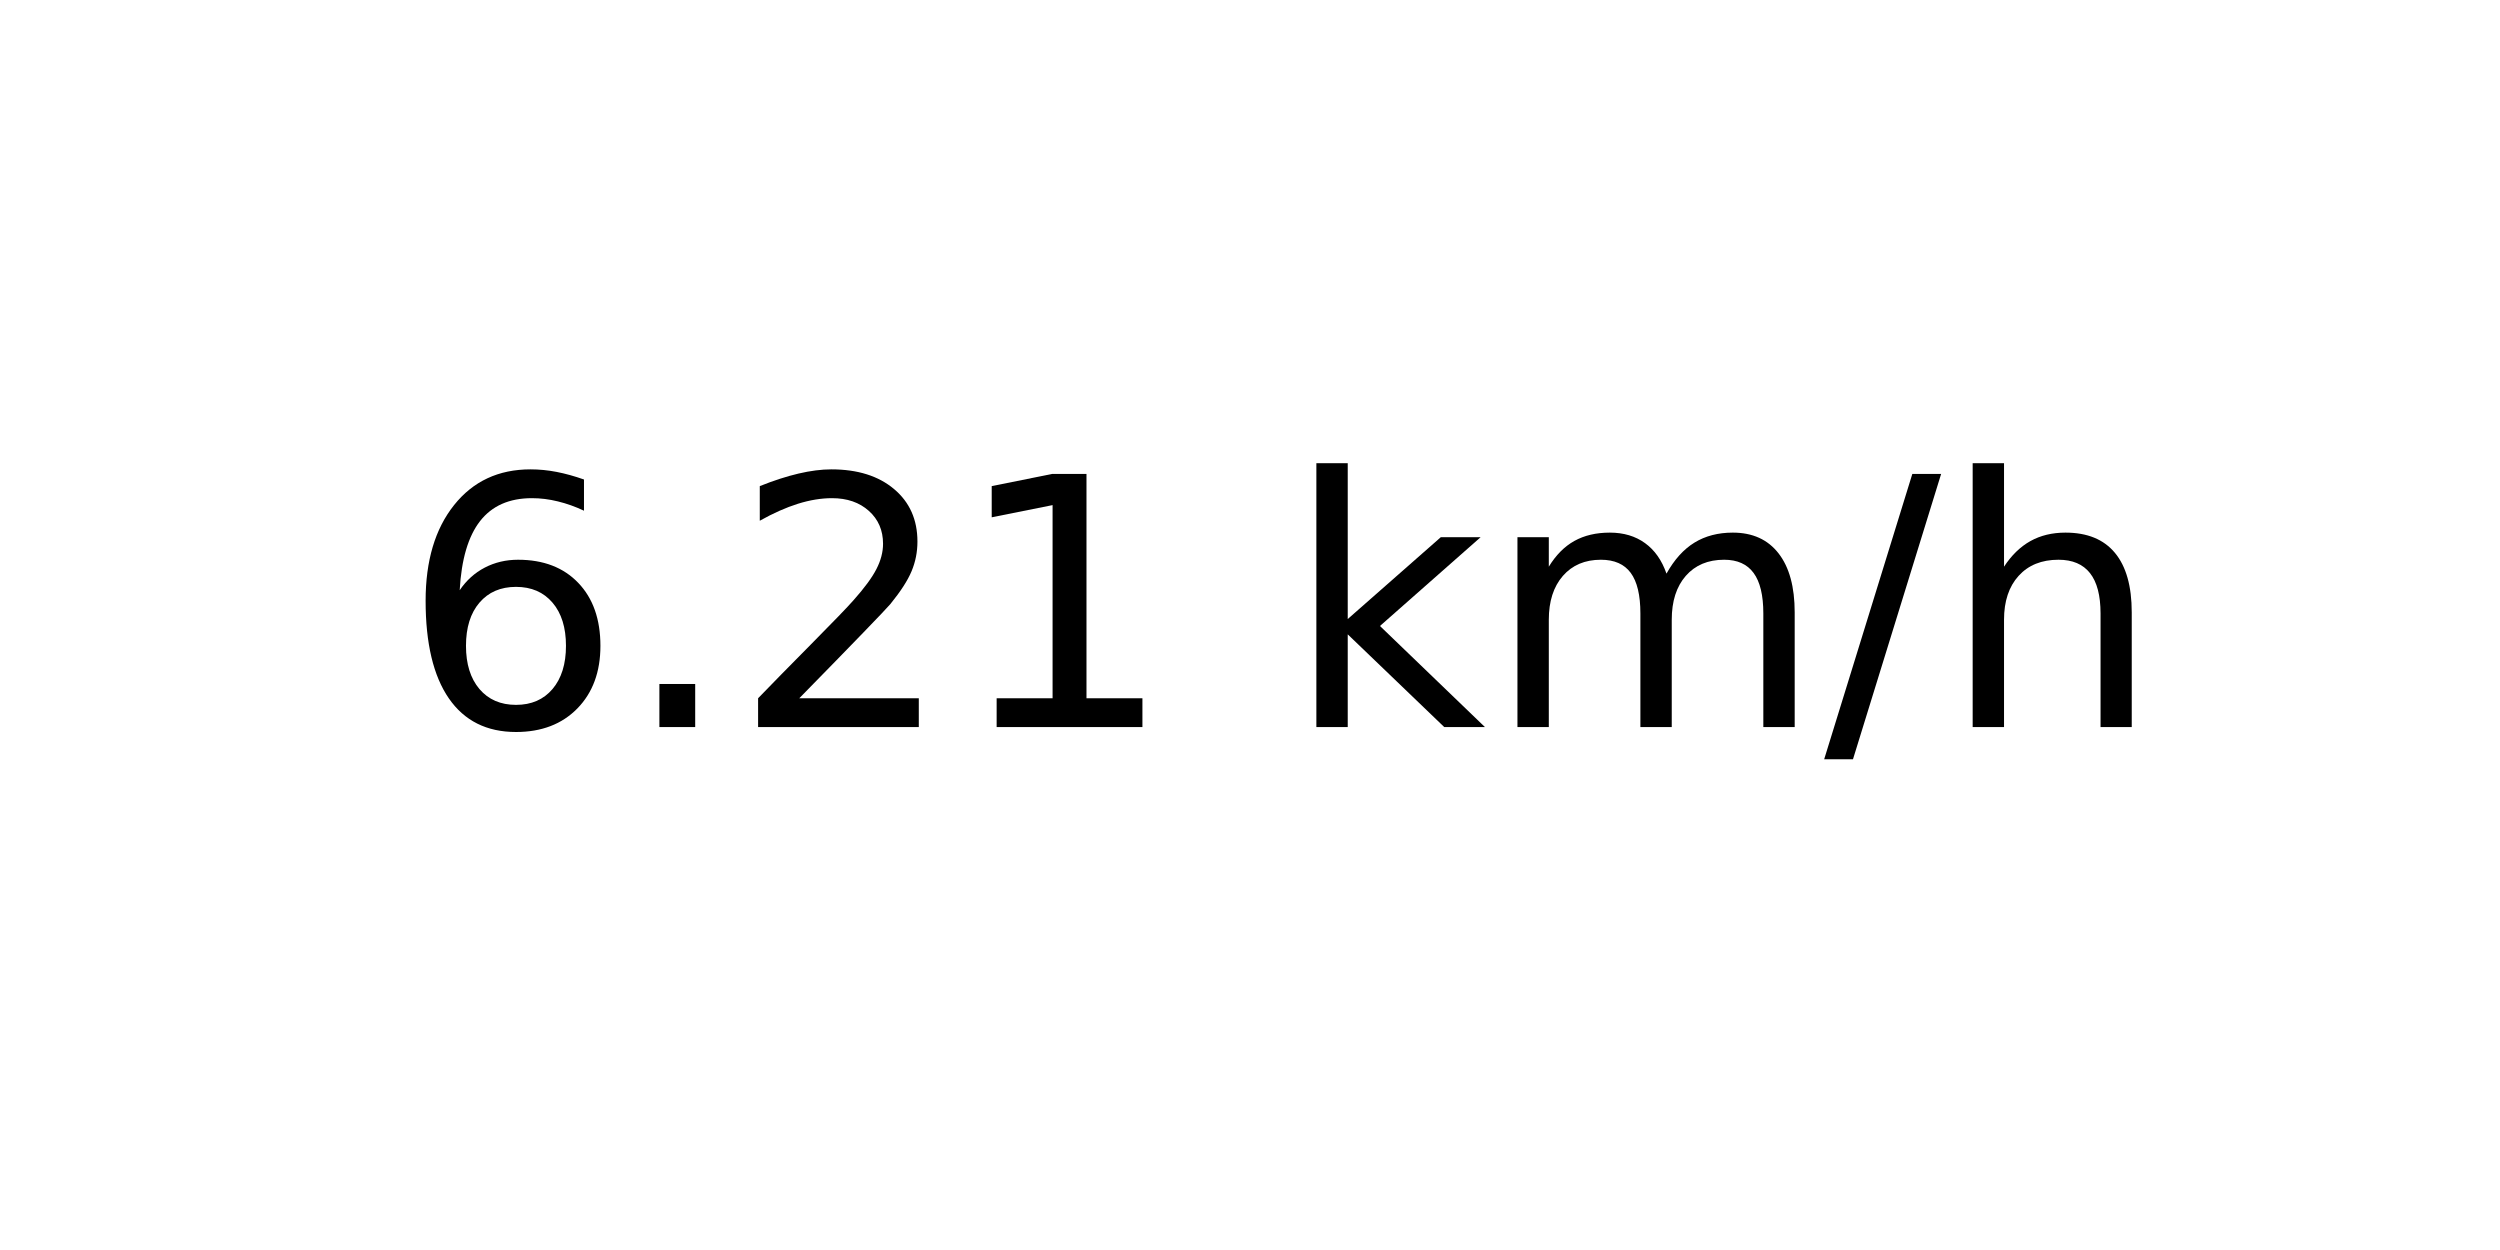
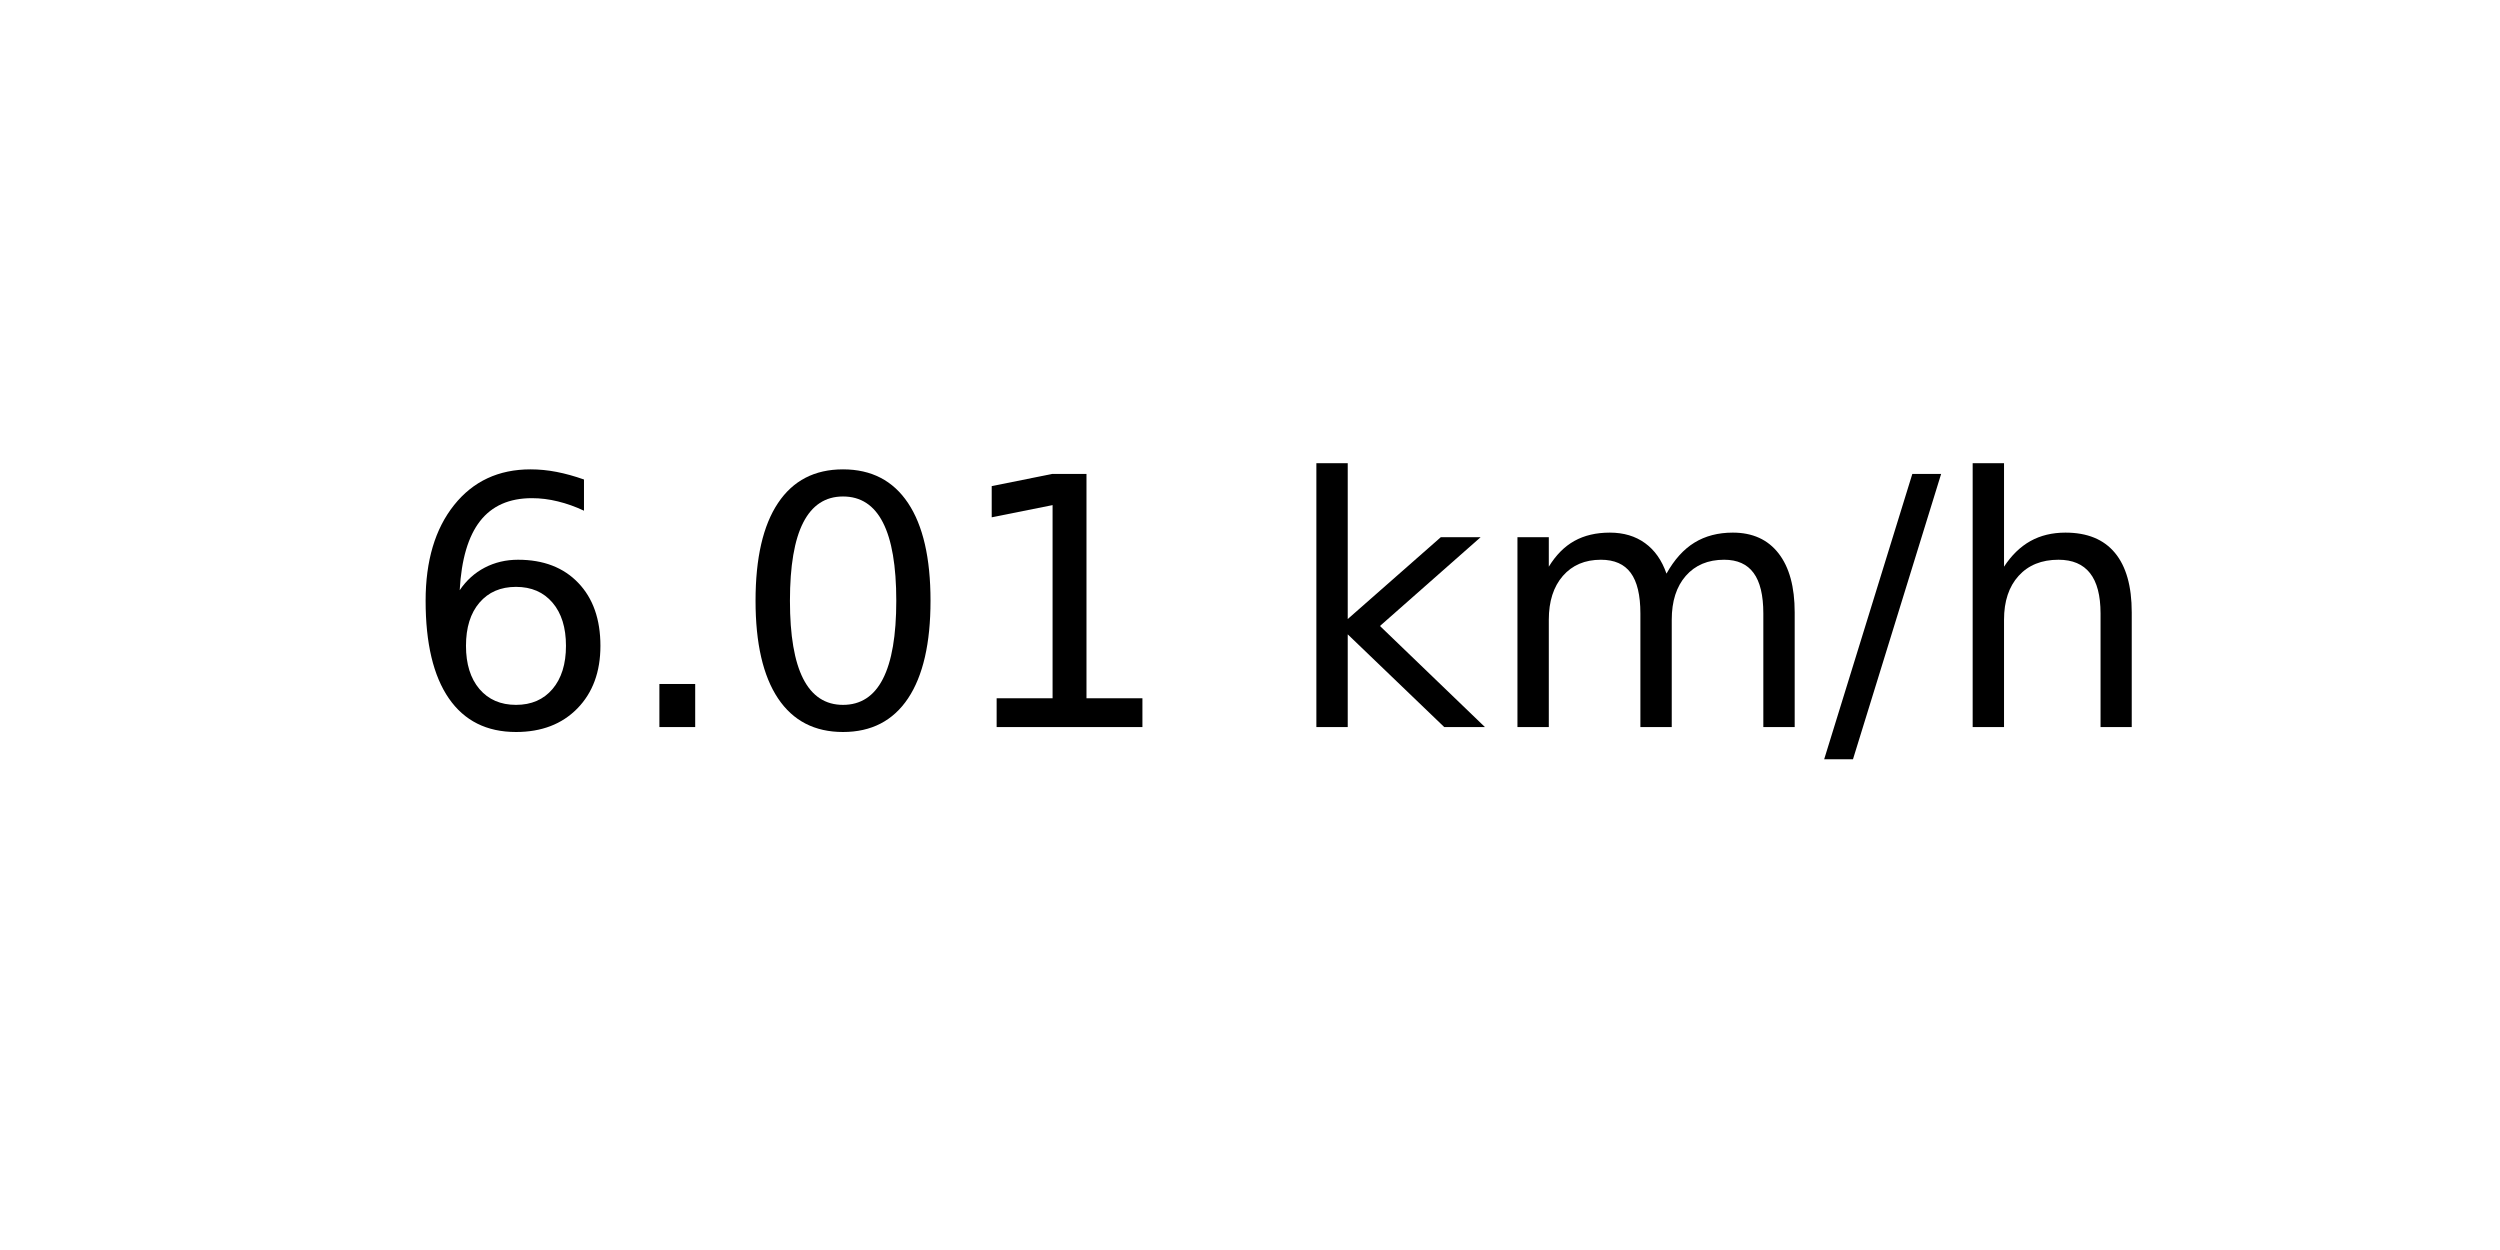
<svg xmlns="http://www.w3.org/2000/svg" xmlns:xlink="http://www.w3.org/1999/xlink" width="72pt" height="36pt" viewBox="0 0 72 36" version="1.1">
  <defs>
    <style type="text/css">*{stroke-linejoin: round; stroke-linecap: butt}</style>
  </defs>
  <g id="figure_1">
    <g id="axes_1">
      <g id="text_1">
        <g transform="translate(11.55937 20.93937) scale(0.1 -0.1)">
          <defs>
            <path id="DejaVuSans-36" d="M 2113 2584  Q 1688 2584 1439 2293  Q 1191 2003 1191 1497  Q 1191 994 1439 701  Q 1688 409 2113 409  Q 2538 409 2786 701  Q 3034 994 3034 1497  Q 3034 2003 2786 2293  Q 2538 2584 2113 2584  z M 3366 4563  L 3366 3988  Q 3128 4100 2886 4159  Q 2644 4219 2406 4219  Q 1781 4219 1451 3797  Q 1122 3375 1075 2522  Q 1259 2794 1537 2939  Q 1816 3084 2150 3084  Q 2853 3084 3261 2657  Q 3669 2231 3669 1497  Q 3669 778 3244 343  Q 2819 -91 2113 -91  Q 1303 -91 875 529  Q 447 1150 447 2328  Q 447 3434 972 4092  Q 1497 4750 2381 4750  Q 2619 4750 2861 4703  Q 3103 4656 3366 4563  z " transform="scale(0.015625)" />
            <path id="DejaVuSans-2e" d="M 684 794  L 1344 794  L 1344 0  L 684 0  L 684 794  z " transform="scale(0.015625)" />
-             <path id="DejaVuSans-32" d="M 1228 531  L 3431 531  L 3431 0  L 469 0  L 469 531  Q 828 903 1448 1529  Q 2069 2156 2228 2338  Q 2531 2678 2651 2914  Q 2772 3150 2772 3378  Q 2772 3750 2511 3984  Q 2250 4219 1831 4219  Q 1534 4219 1204 4116  Q 875 4013 500 3803  L 500 4441  Q 881 4594 1212 4672  Q 1544 4750 1819 4750  Q 2544 4750 2975 4387  Q 3406 4025 3406 3419  Q 3406 3131 3298 2873  Q 3191 2616 2906 2266  Q 2828 2175 2409 1742  Q 1991 1309 1228 531  z " transform="scale(0.015625)" />
+             <path id="DejaVuSans-30" d="M 2034 4250  Q 1547 4250 1301 3770  Q 1056 3291 1056 2328  Q 1056 1369 1301 889  Q 1547 409 2034 409  Q 2525 409 2770 889  Q 3016 1369 3016 2328  Q 3016 3291 2770 3770  Q 2525 4250 2034 4250  z M 2034 4750  Q 2819 4750 3233 4129  Q 3647 3509 3647 2328  Q 3647 1150 3233 529  Q 2819 -91 2034 -91  Q 1250 -91 836 529  Q 422 1150 422 2328  Q 422 3509 836 4129  Q 1250 4750 2034 4750  z " transform="scale(0.015625)" />
            <path id="DejaVuSans-31" d="M 794 531  L 1825 531  L 1825 4091  L 703 3866  L 703 4441  L 1819 4666  L 2450 4666  L 2450 531  L 3481 531  L 3481 0  L 794 0  L 794 531  z " transform="scale(0.015625)" />
            <path id="DejaVuSans-20" transform="scale(0.015625)" />
            <path id="DejaVuSans-6b" d="M 581 4863  L 1159 4863  L 1159 1991  L 2875 3500  L 3609 3500  L 1753 1863  L 3688 0  L 2938 0  L 1159 1709  L 1159 0  L 581 0  L 581 4863  z " transform="scale(0.015625)" />
            <path id="DejaVuSans-6d" d="M 3328 2828  Q 3544 3216 3844 3400  Q 4144 3584 4550 3584  Q 5097 3584 5394 3201  Q 5691 2819 5691 2113  L 5691 0  L 5113 0  L 5113 2094  Q 5113 2597 4934 2840  Q 4756 3084 4391 3084  Q 3944 3084 3684 2787  Q 3425 2491 3425 1978  L 3425 0  L 2847 0  L 2847 2094  Q 2847 2600 2669 2842  Q 2491 3084 2119 3084  Q 1678 3084 1418 2786  Q 1159 2488 1159 1978  L 1159 0  L 581 0  L 581 3500  L 1159 3500  L 1159 2956  Q 1356 3278 1631 3431  Q 1906 3584 2284 3584  Q 2666 3584 2933 3390  Q 3200 3197 3328 2828  z " transform="scale(0.015625)" />
            <path id="DejaVuSans-2f" d="M 1625 4666  L 2156 4666  L 531 -594  L 0 -594  L 1625 4666  z " transform="scale(0.015625)" />
            <path id="DejaVuSans-68" d="M 3513 2113  L 3513 0  L 2938 0  L 2938 2094  Q 2938 2591 2744 2837  Q 2550 3084 2163 3084  Q 1697 3084 1428 2787  Q 1159 2491 1159 1978  L 1159 0  L 581 0  L 581 4863  L 1159 4863  L 1159 2956  Q 1366 3272 1645 3428  Q 1925 3584 2291 3584  Q 2894 3584 3203 3211  Q 3513 2838 3513 2113  z " transform="scale(0.015625)" />
          </defs>
          <use xlink:href="#DejaVuSans-36" />
          <use xlink:href="#DejaVuSans-2e" x="63.623" />
-           <use xlink:href="#DejaVuSans-32" x="95.41" />
+           <use xlink:href="#DejaVuSans-30" x="95.41" />
          <use xlink:href="#DejaVuSans-31" x="159.033" />
          <use xlink:href="#DejaVuSans-20" x="222.656" />
          <use xlink:href="#DejaVuSans-6b" x="254.443" />
          <use xlink:href="#DejaVuSans-6d" x="312.354" />
          <use xlink:href="#DejaVuSans-2f" x="409.766" />
          <use xlink:href="#DejaVuSans-68" x="443.457" />
        </g>
      </g>
    </g>
  </g>
</svg>
